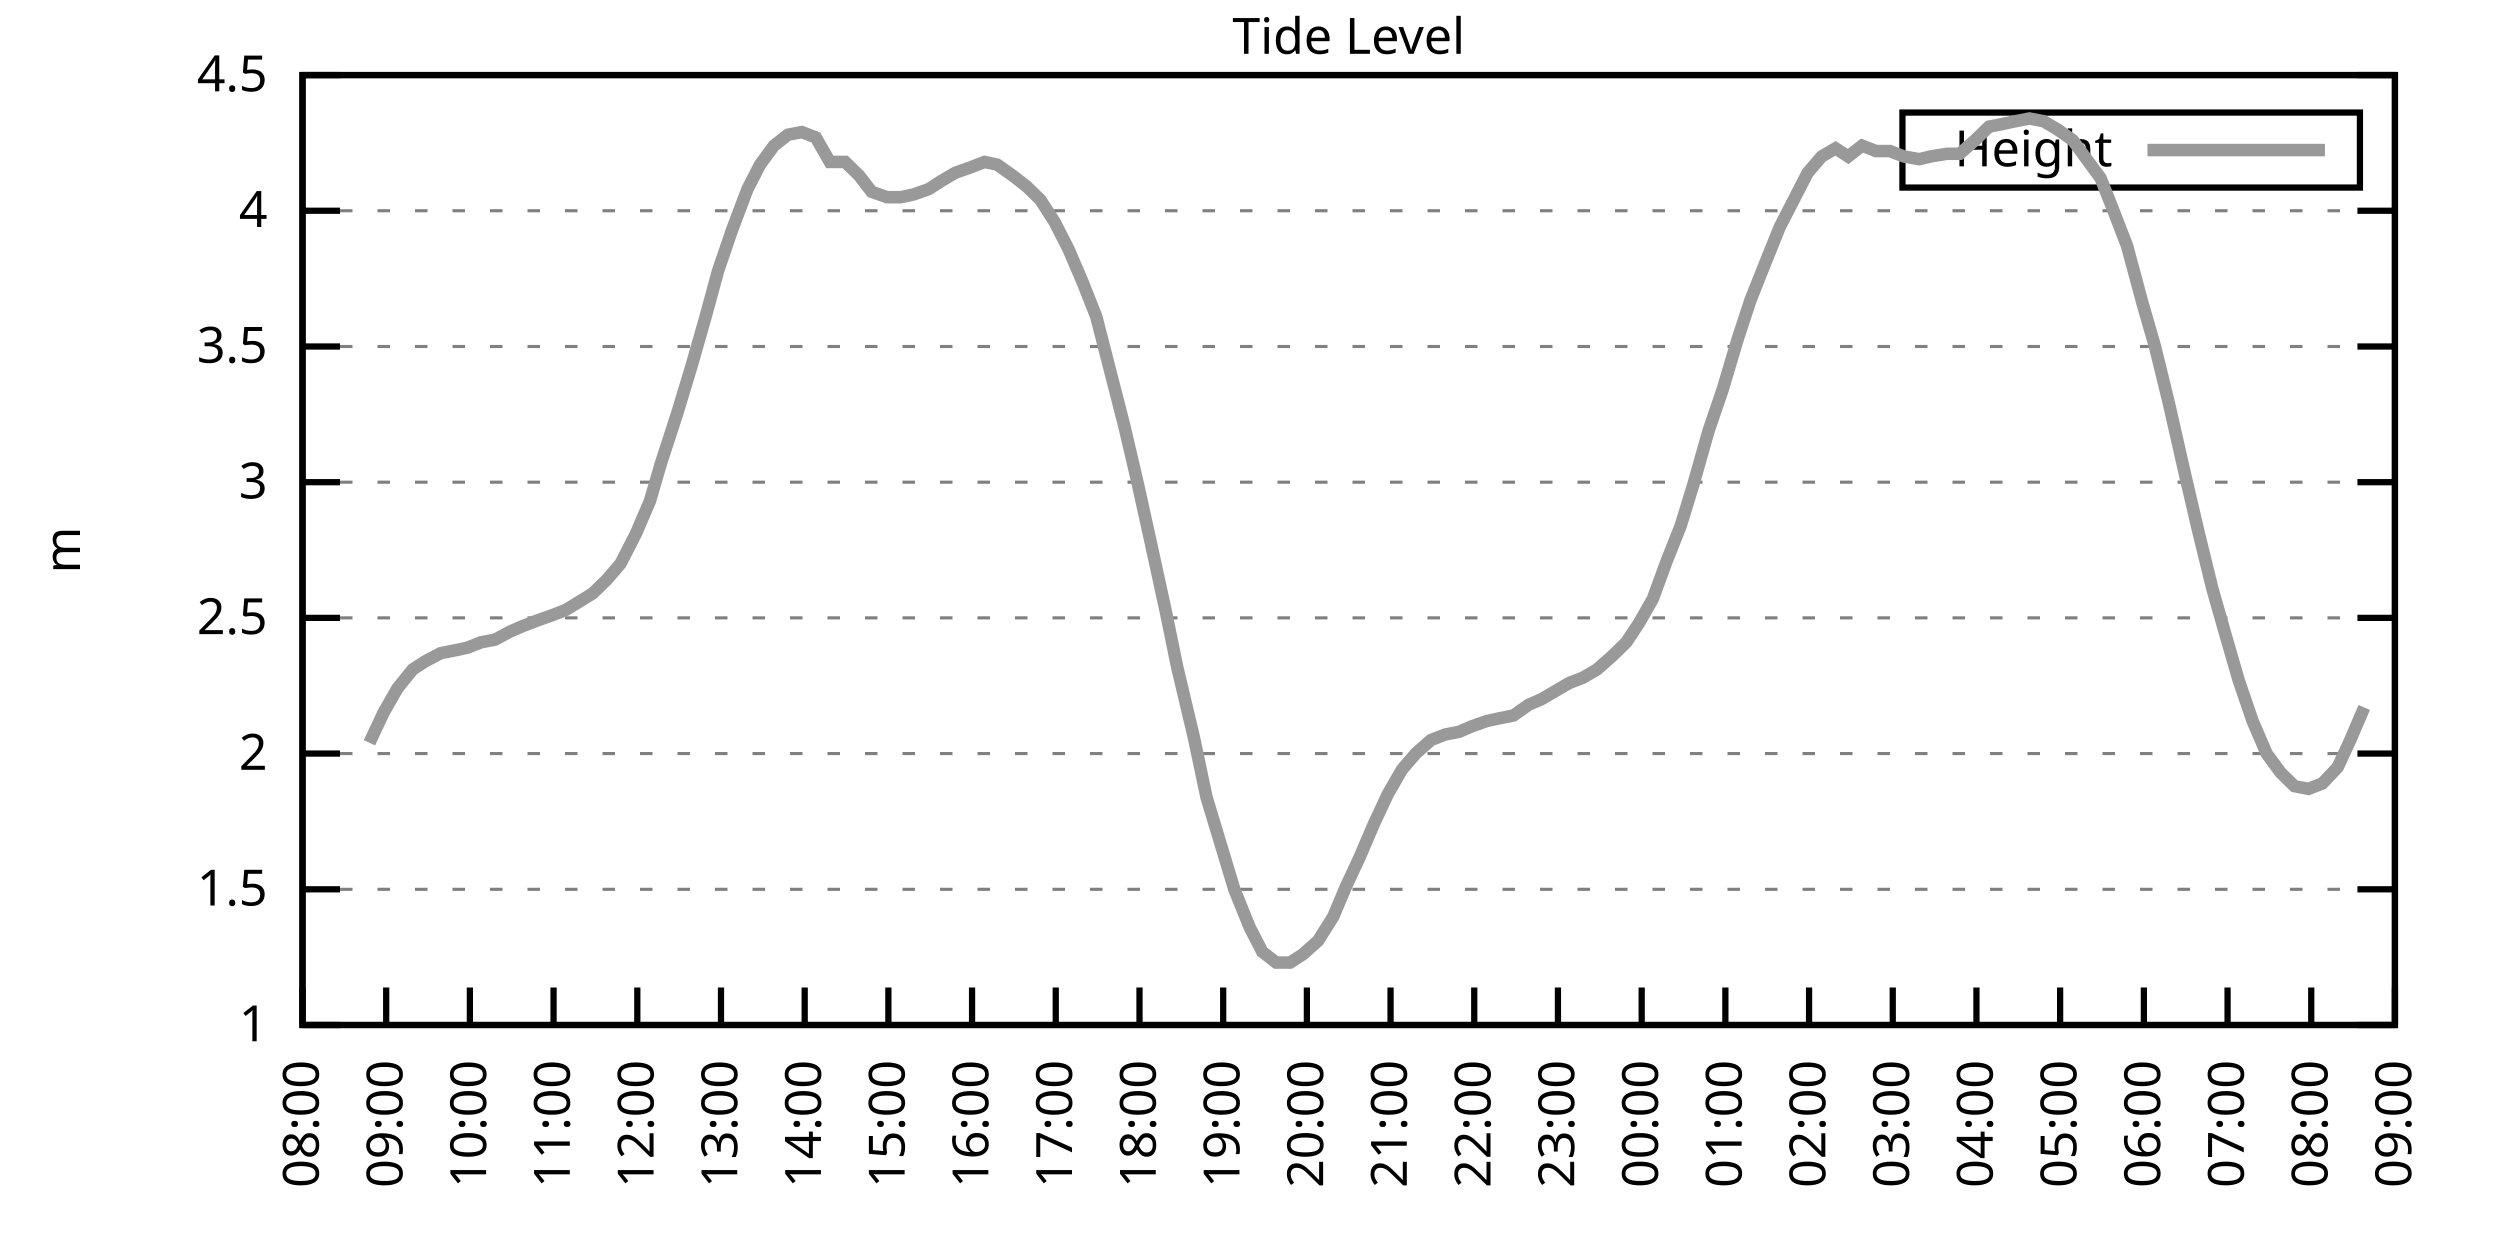
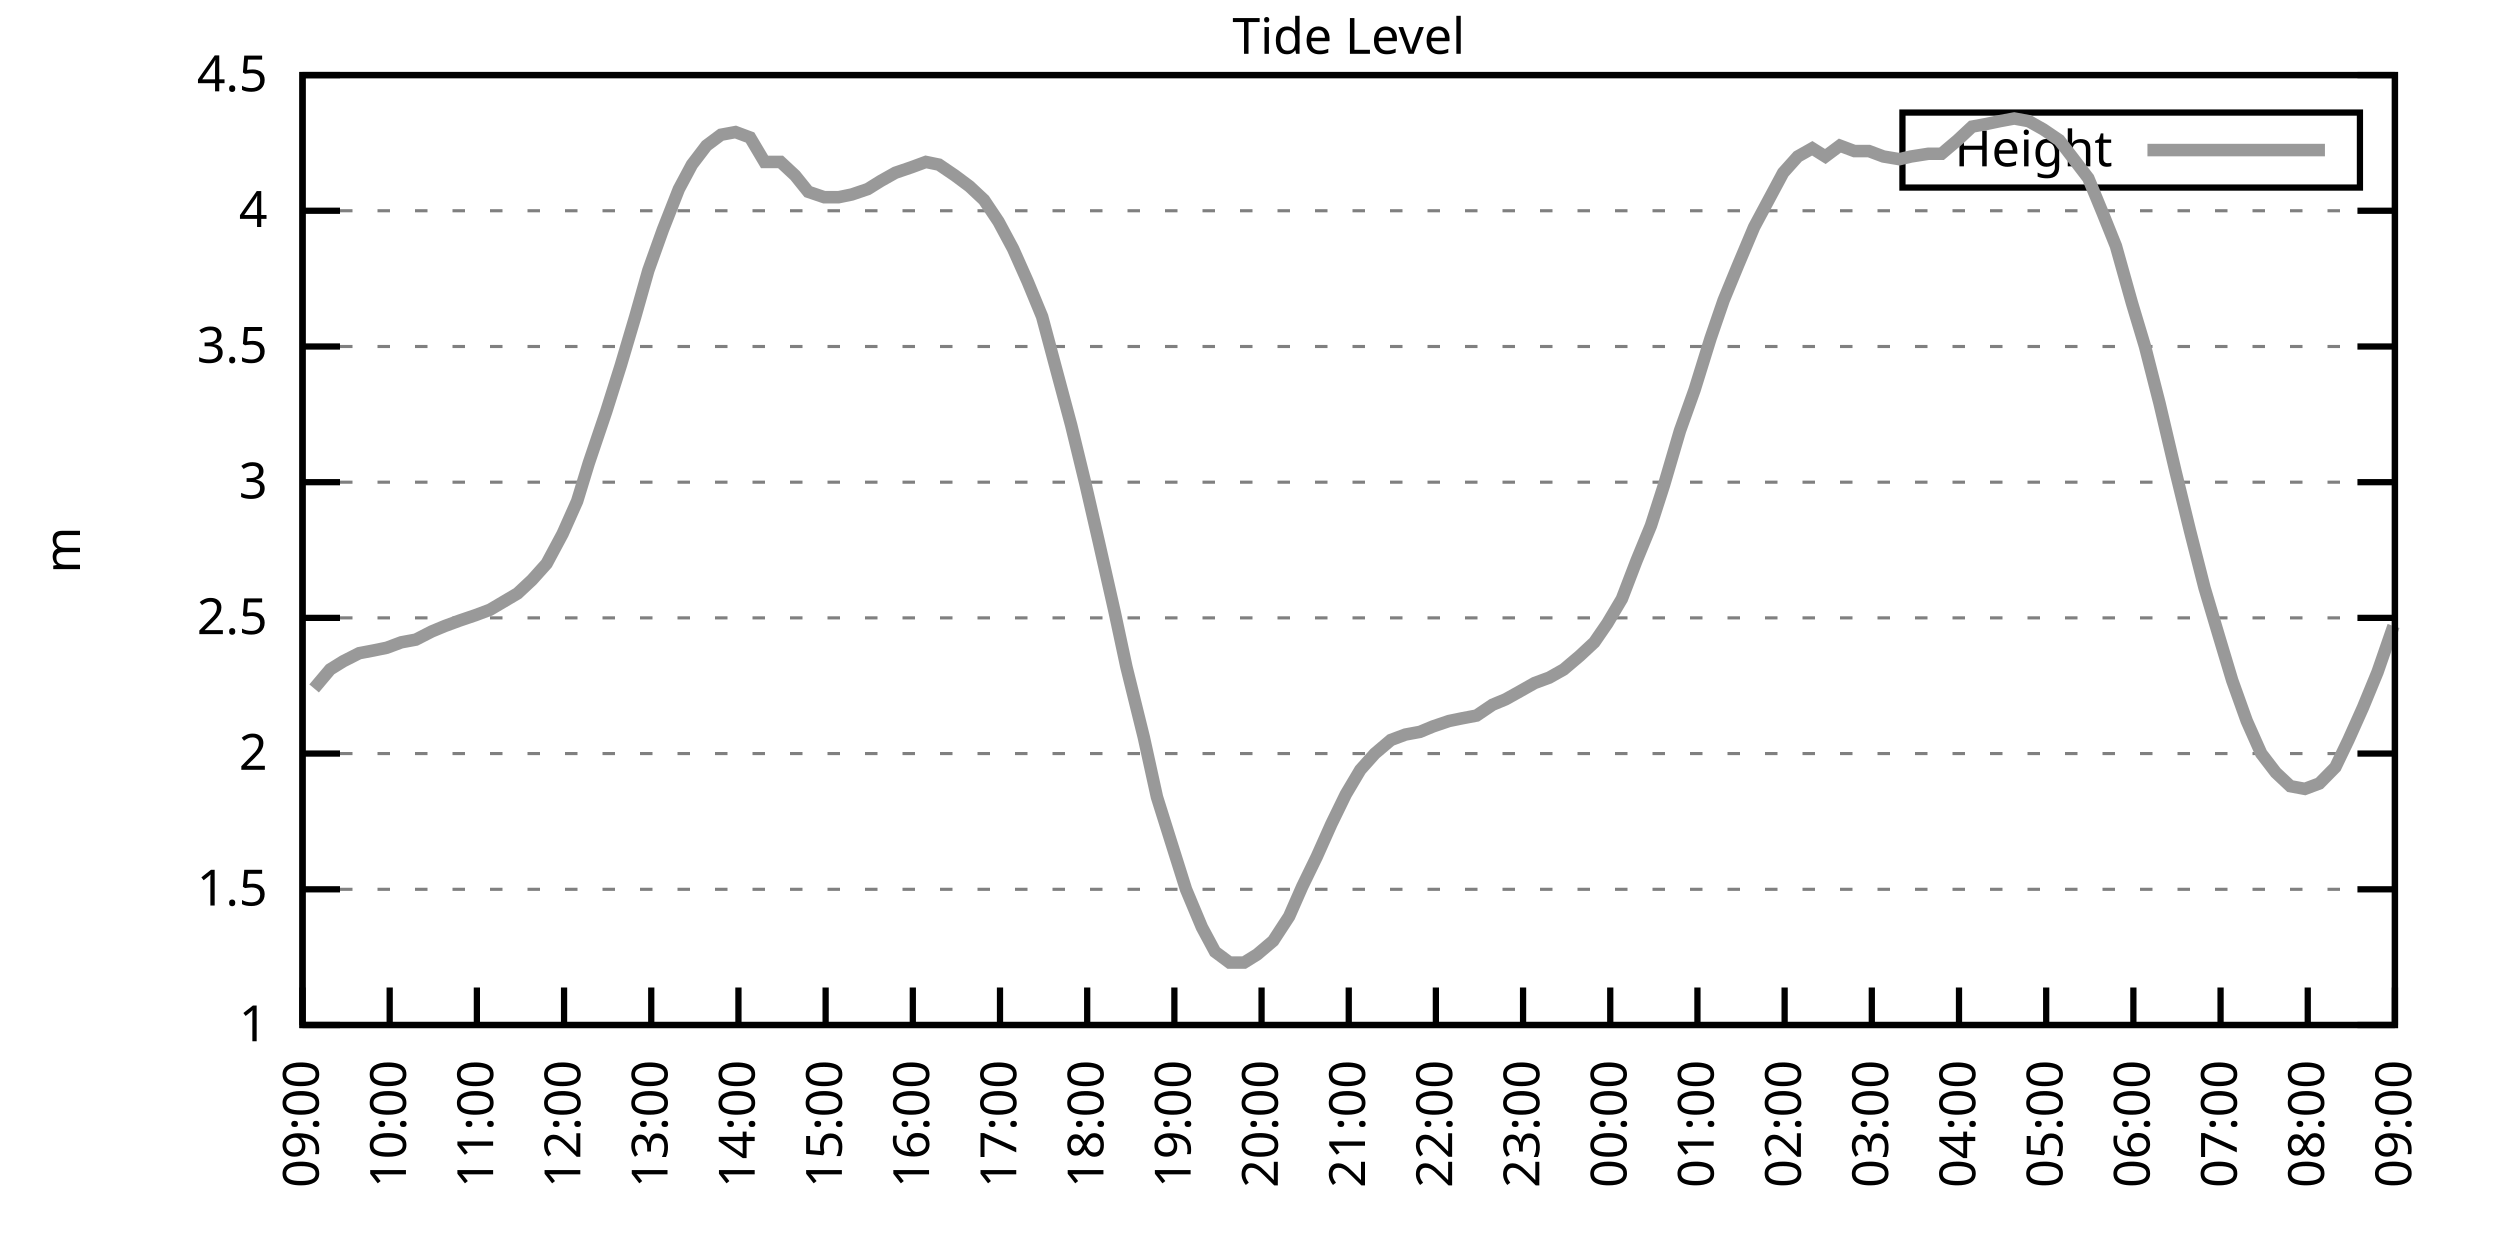
<svg xmlns="http://www.w3.org/2000/svg" xmlns:xlink="http://www.w3.org/1999/xlink" width="400" height="200" viewBox="0 0 400 200">
  <g id="gnuplot_canvas">
    <rect x="0" y="0" width="400" height="200" fill="none" />
    <defs>
      <circle id="gpDot" r="0.5" stroke-width="0.5" stroke="currentColor" />
      <path id="gpPt0" stroke-width="0.333" stroke="currentColor" d="M-1,0 h2 M0,-1 v2" />
      <path id="gpPt1" stroke-width="0.333" stroke="currentColor" d="M-1,-1 L1,1 M1,-1 L-1,1" />
      <path id="gpPt2" stroke-width="0.333" stroke="currentColor" d="M-1,0 L1,0 M0,-1 L0,1 M-1,-1 L1,1 M-1,1 L1,-1" />
      <rect id="gpPt3" stroke-width="0.333" stroke="currentColor" x="-1" y="-1" width="2" height="2" />
      <rect id="gpPt4" stroke-width="0.333" stroke="currentColor" fill="currentColor" x="-1" y="-1" width="2" height="2" />
      <circle id="gpPt5" stroke-width="0.333" stroke="currentColor" cx="0" cy="0" r="1" />
      <use xlink:href="#gpPt5" id="gpPt6" fill="currentColor" stroke="none" />
      <path id="gpPt7" stroke-width="0.333" stroke="currentColor" d="M0,-1.33 L-1.33,0.67 L1.33,0.67 z" />
      <use xlink:href="#gpPt7" id="gpPt8" fill="currentColor" stroke="none" />
      <use xlink:href="#gpPt7" id="gpPt9" stroke="currentColor" transform="rotate(180)" />
      <use xlink:href="#gpPt9" id="gpPt10" fill="currentColor" stroke="none" />
      <use xlink:href="#gpPt3" id="gpPt11" stroke="currentColor" transform="rotate(45)" />
      <use xlink:href="#gpPt11" id="gpPt12" fill="currentColor" stroke="none" />
      <path id="gpPt13" stroke-width="0.333" stroke="currentColor" d="M0,1.330 L1.265,0.411 L0.782,-1.067 L-0.782,-1.076 L-1.265,0.411 z" />
      <use xlink:href="#gpPt13" id="gpPt14" fill="currentColor" stroke="none" />
      <filter id="textbox" filterUnits="objectBoundingBox" x="0" y="0" height="1" width="1">
        <feFlood flood-color="white" flood-opacity="1" result="bgnd" />
        <feComposite in="SourceGraphic" in2="bgnd" operator="atop" />
      </filter>
      <filter id="greybox" filterUnits="objectBoundingBox" x="0" y="0" height="1" width="1">
        <feFlood flood-color="lightgrey" flood-opacity="1" result="grey" />
        <feComposite in="SourceGraphic" in2="grey" operator="atop" />
      </filter>
    </defs>
    <g fill="none" color="white" stroke="currentColor" stroke-width="1.00" stroke-linecap="butt" stroke-linejoin="miter">
</g>
    <g fill="none" color="black" stroke="currentColor" stroke-width="1.00" stroke-linecap="butt" stroke-linejoin="miter">
      <g stroke="none" shape-rendering="crispEdges">
        <polygon fill="rgb(255, 255, 255)" points="48.40,164.00 383.18,164.00 383.18,12.02 48.40,12.02 " />
      </g>
    </g>
    <g fill="none" color="black" stroke="currentColor" stroke-width="1.00" stroke-linecap="butt" stroke-linejoin="miter">
</g>
    <g fill="none" color="black" stroke="black" stroke-width="0.50" stroke-linecap="butt" stroke-linejoin="miter">
</g>
    <g fill="none" color="gray" stroke="currentColor" stroke-width="0.50" stroke-linecap="butt" stroke-linejoin="miter">
      <path stroke="gray" stroke-dasharray="2,4" class="gridline" d="M48.40,164.00 L383.19,164.00  " />
    </g>
    <g fill="none" color="gray" stroke="gray" stroke-width="1.00" stroke-linecap="butt" stroke-linejoin="miter">
</g>
    <g fill="none" color="black" stroke="currentColor" stroke-width="1.00" stroke-linecap="butt" stroke-linejoin="miter">
      <path stroke="black" d="M48.40,164.00 L54.40,164.00 M383.19,164.00 L377.19,164.00  " />
      <g transform="translate(42.80,166.60)" stroke="none" fill="black" font-family="Sans" font-size="8.00" text-anchor="end">
        <text>
          <tspan font-family="Sans"> 1</tspan>
        </text>
      </g>
    </g>
    <g fill="none" color="black" stroke="currentColor" stroke-width="1.00" stroke-linecap="butt" stroke-linejoin="miter">
</g>
    <g fill="none" color="black" stroke="black" stroke-width="0.50" stroke-linecap="butt" stroke-linejoin="miter">
</g>
    <g fill="none" color="gray" stroke="currentColor" stroke-width="0.50" stroke-linecap="butt" stroke-linejoin="miter">
      <path stroke="gray" stroke-dasharray="2,4" class="gridline" d="M48.40,142.29 L383.19,142.29  " />
    </g>
    <g fill="none" color="gray" stroke="gray" stroke-width="1.00" stroke-linecap="butt" stroke-linejoin="miter">
</g>
    <g fill="none" color="black" stroke="currentColor" stroke-width="1.00" stroke-linecap="butt" stroke-linejoin="miter">
      <path stroke="black" d="M48.40,142.29 L54.40,142.29 M383.19,142.29 L377.19,142.29  " />
      <g transform="translate(42.80,144.89)" stroke="none" fill="black" font-family="Sans" font-size="8.00" text-anchor="end">
        <text>
          <tspan font-family="Sans"> 1.5</tspan>
        </text>
      </g>
    </g>
    <g fill="none" color="black" stroke="currentColor" stroke-width="1.00" stroke-linecap="butt" stroke-linejoin="miter">
</g>
    <g fill="none" color="black" stroke="black" stroke-width="0.50" stroke-linecap="butt" stroke-linejoin="miter">
</g>
    <g fill="none" color="gray" stroke="currentColor" stroke-width="0.50" stroke-linecap="butt" stroke-linejoin="miter">
      <path stroke="gray" stroke-dasharray="2,4" class="gridline" d="M48.40,120.57 L383.19,120.57  " />
    </g>
    <g fill="none" color="gray" stroke="gray" stroke-width="1.00" stroke-linecap="butt" stroke-linejoin="miter">
</g>
    <g fill="none" color="black" stroke="currentColor" stroke-width="1.00" stroke-linecap="butt" stroke-linejoin="miter">
      <path stroke="black" d="M48.40,120.57 L54.40,120.57 M383.19,120.57 L377.19,120.57  " />
      <g transform="translate(42.80,123.17)" stroke="none" fill="black" font-family="Sans" font-size="8.00" text-anchor="end">
        <text>
          <tspan font-family="Sans"> 2</tspan>
        </text>
      </g>
    </g>
    <g fill="none" color="black" stroke="currentColor" stroke-width="1.00" stroke-linecap="butt" stroke-linejoin="miter">
</g>
    <g fill="none" color="black" stroke="black" stroke-width="0.50" stroke-linecap="butt" stroke-linejoin="miter">
</g>
    <g fill="none" color="gray" stroke="currentColor" stroke-width="0.50" stroke-linecap="butt" stroke-linejoin="miter">
      <path stroke="gray" stroke-dasharray="2,4" class="gridline" d="M48.40,98.86 L383.19,98.86  " />
    </g>
    <g fill="none" color="gray" stroke="gray" stroke-width="1.00" stroke-linecap="butt" stroke-linejoin="miter">
</g>
    <g fill="none" color="black" stroke="currentColor" stroke-width="1.00" stroke-linecap="butt" stroke-linejoin="miter">
      <path stroke="black" d="M48.40,98.86 L54.40,98.86 M383.19,98.86 L377.19,98.86  " />
      <g transform="translate(42.80,101.46)" stroke="none" fill="black" font-family="Sans" font-size="8.00" text-anchor="end">
        <text>
          <tspan font-family="Sans"> 2.5</tspan>
        </text>
      </g>
    </g>
    <g fill="none" color="black" stroke="currentColor" stroke-width="1.00" stroke-linecap="butt" stroke-linejoin="miter">
</g>
    <g fill="none" color="black" stroke="black" stroke-width="0.50" stroke-linecap="butt" stroke-linejoin="miter">
</g>
    <g fill="none" color="gray" stroke="currentColor" stroke-width="0.50" stroke-linecap="butt" stroke-linejoin="miter">
      <path stroke="gray" stroke-dasharray="2,4" class="gridline" d="M48.40,77.15 L383.19,77.15  " />
    </g>
    <g fill="none" color="gray" stroke="gray" stroke-width="1.00" stroke-linecap="butt" stroke-linejoin="miter">
</g>
    <g fill="none" color="black" stroke="currentColor" stroke-width="1.00" stroke-linecap="butt" stroke-linejoin="miter">
      <path stroke="black" d="M48.40,77.15 L54.40,77.15 M383.19,77.15 L377.19,77.15  " />
      <g transform="translate(42.80,79.75)" stroke="none" fill="black" font-family="Sans" font-size="8.00" text-anchor="end">
        <text>
          <tspan font-family="Sans"> 3</tspan>
        </text>
      </g>
    </g>
    <g fill="none" color="black" stroke="currentColor" stroke-width="1.00" stroke-linecap="butt" stroke-linejoin="miter">
</g>
    <g fill="none" color="black" stroke="black" stroke-width="0.50" stroke-linecap="butt" stroke-linejoin="miter">
</g>
    <g fill="none" color="gray" stroke="currentColor" stroke-width="0.50" stroke-linecap="butt" stroke-linejoin="miter">
      <path stroke="gray" stroke-dasharray="2,4" class="gridline" d="M48.40,55.44 L383.19,55.44  " />
    </g>
    <g fill="none" color="gray" stroke="gray" stroke-width="1.00" stroke-linecap="butt" stroke-linejoin="miter">
</g>
    <g fill="none" color="black" stroke="currentColor" stroke-width="1.00" stroke-linecap="butt" stroke-linejoin="miter">
      <path stroke="black" d="M48.40,55.44 L54.40,55.44 M383.19,55.44 L377.19,55.44  " />
      <g transform="translate(42.80,58.04)" stroke="none" fill="black" font-family="Sans" font-size="8.00" text-anchor="end">
        <text>
          <tspan font-family="Sans"> 3.5</tspan>
        </text>
      </g>
    </g>
    <g fill="none" color="black" stroke="currentColor" stroke-width="1.00" stroke-linecap="butt" stroke-linejoin="miter">
</g>
    <g fill="none" color="black" stroke="black" stroke-width="0.50" stroke-linecap="butt" stroke-linejoin="miter">
</g>
    <g fill="none" color="gray" stroke="currentColor" stroke-width="0.50" stroke-linecap="butt" stroke-linejoin="miter">
      <path stroke="gray" stroke-dasharray="2,4" class="gridline" d="M48.40,33.72 L383.19,33.72  " />
    </g>
    <g fill="none" color="gray" stroke="gray" stroke-width="1.00" stroke-linecap="butt" stroke-linejoin="miter">
</g>
    <g fill="none" color="black" stroke="currentColor" stroke-width="1.00" stroke-linecap="butt" stroke-linejoin="miter">
      <path stroke="black" d="M48.40,33.72 L54.40,33.72 M383.19,33.72 L377.19,33.72  " />
      <g transform="translate(42.80,36.32)" stroke="none" fill="black" font-family="Sans" font-size="8.00" text-anchor="end">
        <text>
          <tspan font-family="Sans"> 4</tspan>
        </text>
      </g>
    </g>
    <g fill="none" color="black" stroke="currentColor" stroke-width="1.00" stroke-linecap="butt" stroke-linejoin="miter">
</g>
    <g fill="none" color="black" stroke="black" stroke-width="0.50" stroke-linecap="butt" stroke-linejoin="miter">
</g>
    <g fill="none" color="gray" stroke="currentColor" stroke-width="0.50" stroke-linecap="butt" stroke-linejoin="miter">
      <path stroke="gray" stroke-dasharray="2,4" class="gridline" d="M48.40,12.01 L383.19,12.01  " />
    </g>
    <g fill="none" color="gray" stroke="gray" stroke-width="1.00" stroke-linecap="butt" stroke-linejoin="miter">
</g>
    <g fill="none" color="black" stroke="currentColor" stroke-width="1.00" stroke-linecap="butt" stroke-linejoin="miter">
      <path stroke="black" d="M48.40,12.01 L54.40,12.01 M383.19,12.01 L377.19,12.01  " />
      <g transform="translate(42.80,14.61)" stroke="none" fill="black" font-family="Sans" font-size="8.00" text-anchor="end">
        <text>
          <tspan font-family="Sans"> 4.5</tspan>
        </text>
      </g>
    </g>
    <g fill="none" color="black" stroke="currentColor" stroke-width="1.00" stroke-linecap="butt" stroke-linejoin="miter">
      <path stroke="black" d="M48.40,164.00 L48.40,158.00  " />
      <g transform="translate(51.00,169.60) rotate(270.00)" stroke="none" fill="black" font-family="Sans" font-size="8.00" text-anchor="end">
        <text>
-           <tspan font-family="Sans">08:00</tspan>
-         </text>
-       </g>
-     </g>
-     <g fill="none" color="black" stroke="currentColor" stroke-width="1.00" stroke-linecap="butt" stroke-linejoin="miter">
-       <path stroke="black" d="M61.79,164.00 L61.79,158.00  " />
-       <g transform="translate(64.39,169.60) rotate(270.00)" stroke="none" fill="black" font-family="Sans" font-size="8.00" text-anchor="end">
-         <text>
          <tspan font-family="Sans">09:00</tspan>
        </text>
      </g>
    </g>
    <g fill="none" color="black" stroke="currentColor" stroke-width="1.00" stroke-linecap="butt" stroke-linejoin="miter">
-       <path stroke="black" d="M75.18,164.00 L75.18,158.00  " />
-       <g transform="translate(77.78,169.60) rotate(270.00)" stroke="none" fill="black" font-family="Sans" font-size="8.00" text-anchor="end">
+       <path stroke="black" d="M62.35,164.00 L62.35,158.00  " />
+       <g transform="translate(64.95,169.60) rotate(270.00)" stroke="none" fill="black" font-family="Sans" font-size="8.00" text-anchor="end">
        <text>
          <tspan font-family="Sans">10:00</tspan>
        </text>
      </g>
    </g>
    <g fill="none" color="black" stroke="currentColor" stroke-width="1.00" stroke-linecap="butt" stroke-linejoin="miter">
-       <path stroke="black" d="M88.57,164.00 L88.57,158.00  " />
-       <g transform="translate(91.17,169.60) rotate(270.00)" stroke="none" fill="black" font-family="Sans" font-size="8.00" text-anchor="end">
+       <path stroke="black" d="M76.30,164.00 L76.30,158.00  " />
+       <g transform="translate(78.90,169.60) rotate(270.00)" stroke="none" fill="black" font-family="Sans" font-size="8.00" text-anchor="end">
        <text>
          <tspan font-family="Sans">11:00</tspan>
        </text>
      </g>
    </g>
    <g fill="none" color="black" stroke="currentColor" stroke-width="1.00" stroke-linecap="butt" stroke-linejoin="miter">
-       <path stroke="black" d="M101.97,164.00 L101.97,158.00  " />
-       <g transform="translate(104.57,169.60) rotate(270.00)" stroke="none" fill="black" font-family="Sans" font-size="8.00" text-anchor="end">
+       <path stroke="black" d="M90.25,164.00 L90.25,158.00  " />
+       <g transform="translate(92.85,169.60) rotate(270.00)" stroke="none" fill="black" font-family="Sans" font-size="8.00" text-anchor="end">
        <text>
          <tspan font-family="Sans">12:00</tspan>
        </text>
      </g>
    </g>
    <g fill="none" color="black" stroke="currentColor" stroke-width="1.00" stroke-linecap="butt" stroke-linejoin="miter">
-       <path stroke="black" d="M115.36,164.00 L115.36,158.00  " />
-       <g transform="translate(117.96,169.60) rotate(270.00)" stroke="none" fill="black" font-family="Sans" font-size="8.00" text-anchor="end">
+       <path stroke="black" d="M104.20,164.00 L104.20,158.00  " />
+       <g transform="translate(106.80,169.60) rotate(270.00)" stroke="none" fill="black" font-family="Sans" font-size="8.00" text-anchor="end">
        <text>
          <tspan font-family="Sans">13:00</tspan>
        </text>
      </g>
    </g>
    <g fill="none" color="black" stroke="currentColor" stroke-width="1.00" stroke-linecap="butt" stroke-linejoin="miter">
-       <path stroke="black" d="M128.75,164.00 L128.75,158.00  " />
-       <g transform="translate(131.35,169.60) rotate(270.00)" stroke="none" fill="black" font-family="Sans" font-size="8.00" text-anchor="end">
+       <path stroke="black" d="M118.15,164.00 L118.15,158.00  " />
+       <g transform="translate(120.75,169.60) rotate(270.00)" stroke="none" fill="black" font-family="Sans" font-size="8.00" text-anchor="end">
        <text>
          <tspan font-family="Sans">14:00</tspan>
        </text>
      </g>
    </g>
    <g fill="none" color="black" stroke="currentColor" stroke-width="1.00" stroke-linecap="butt" stroke-linejoin="miter">
-       <path stroke="black" d="M142.14,164.00 L142.14,158.00  " />
-       <g transform="translate(144.74,169.60) rotate(270.00)" stroke="none" fill="black" font-family="Sans" font-size="8.00" text-anchor="end">
+       <path stroke="black" d="M132.10,164.00 L132.10,158.00  " />
+       <g transform="translate(134.70,169.60) rotate(270.00)" stroke="none" fill="black" font-family="Sans" font-size="8.00" text-anchor="end">
        <text>
          <tspan font-family="Sans">15:00</tspan>
        </text>
      </g>
    </g>
    <g fill="none" color="black" stroke="currentColor" stroke-width="1.00" stroke-linecap="butt" stroke-linejoin="miter">
-       <path stroke="black" d="M155.53,164.00 L155.53,158.00  " />
-       <g transform="translate(158.13,169.60) rotate(270.00)" stroke="none" fill="black" font-family="Sans" font-size="8.00" text-anchor="end">
+       <path stroke="black" d="M146.05,164.00 L146.05,158.00  " />
+       <g transform="translate(148.65,169.60) rotate(270.00)" stroke="none" fill="black" font-family="Sans" font-size="8.00" text-anchor="end">
        <text>
          <tspan font-family="Sans">16:00</tspan>
        </text>
      </g>
    </g>
    <g fill="none" color="black" stroke="currentColor" stroke-width="1.00" stroke-linecap="butt" stroke-linejoin="miter">
-       <path stroke="black" d="M168.92,164.00 L168.92,158.00  " />
-       <g transform="translate(171.52,169.60) rotate(270.00)" stroke="none" fill="black" font-family="Sans" font-size="8.00" text-anchor="end">
+       <path stroke="black" d="M160.00,164.00 L160.00,158.00  " />
+       <g transform="translate(162.60,169.60) rotate(270.00)" stroke="none" fill="black" font-family="Sans" font-size="8.00" text-anchor="end">
        <text>
          <tspan font-family="Sans">17:00</tspan>
        </text>
      </g>
    </g>
    <g fill="none" color="black" stroke="currentColor" stroke-width="1.00" stroke-linecap="butt" stroke-linejoin="miter">
-       <path stroke="black" d="M182.32,164.00 L182.32,158.00  " />
-       <g transform="translate(184.92,169.60) rotate(270.00)" stroke="none" fill="black" font-family="Sans" font-size="8.00" text-anchor="end">
+       <path stroke="black" d="M173.95,164.00 L173.95,158.00  " />
+       <g transform="translate(176.55,169.60) rotate(270.00)" stroke="none" fill="black" font-family="Sans" font-size="8.00" text-anchor="end">
        <text>
          <tspan font-family="Sans">18:00</tspan>
        </text>
      </g>
    </g>
    <g fill="none" color="black" stroke="currentColor" stroke-width="1.00" stroke-linecap="butt" stroke-linejoin="miter">
-       <path stroke="black" d="M195.71,164.00 L195.71,158.00  " />
-       <g transform="translate(198.31,169.60) rotate(270.00)" stroke="none" fill="black" font-family="Sans" font-size="8.00" text-anchor="end">
+       <path stroke="black" d="M187.90,164.00 L187.90,158.00  " />
+       <g transform="translate(190.50,169.60) rotate(270.00)" stroke="none" fill="black" font-family="Sans" font-size="8.00" text-anchor="end">
        <text>
          <tspan font-family="Sans">19:00</tspan>
        </text>
      </g>
    </g>
    <g fill="none" color="black" stroke="currentColor" stroke-width="1.00" stroke-linecap="butt" stroke-linejoin="miter">
-       <path stroke="black" d="M209.10,164.00 L209.10,158.00  " />
-       <g transform="translate(211.70,169.60) rotate(270.00)" stroke="none" fill="black" font-family="Sans" font-size="8.00" text-anchor="end">
+       <path stroke="black" d="M201.85,164.00 L201.85,158.00  " />
+       <g transform="translate(204.45,169.60) rotate(270.00)" stroke="none" fill="black" font-family="Sans" font-size="8.00" text-anchor="end">
        <text>
          <tspan font-family="Sans">20:00</tspan>
        </text>
      </g>
    </g>
    <g fill="none" color="black" stroke="currentColor" stroke-width="1.00" stroke-linecap="butt" stroke-linejoin="miter">
-       <path stroke="black" d="M222.49,164.00 L222.49,158.00  " />
-       <g transform="translate(225.09,169.60) rotate(270.00)" stroke="none" fill="black" font-family="Sans" font-size="8.00" text-anchor="end">
+       <path stroke="black" d="M215.80,164.00 L215.80,158.00  " />
+       <g transform="translate(218.40,169.60) rotate(270.00)" stroke="none" fill="black" font-family="Sans" font-size="8.00" text-anchor="end">
        <text>
          <tspan font-family="Sans">21:00</tspan>
        </text>
      </g>
    </g>
    <g fill="none" color="black" stroke="currentColor" stroke-width="1.00" stroke-linecap="butt" stroke-linejoin="miter">
-       <path stroke="black" d="M235.88,164.00 L235.88,158.00  " />
-       <g transform="translate(238.48,169.60) rotate(270.00)" stroke="none" fill="black" font-family="Sans" font-size="8.00" text-anchor="end">
+       <path stroke="black" d="M229.74,164.00 L229.74,158.00  " />
+       <g transform="translate(232.34,169.60) rotate(270.00)" stroke="none" fill="black" font-family="Sans" font-size="8.00" text-anchor="end">
        <text>
          <tspan font-family="Sans">22:00</tspan>
        </text>
      </g>
    </g>
    <g fill="none" color="black" stroke="currentColor" stroke-width="1.00" stroke-linecap="butt" stroke-linejoin="miter">
-       <path stroke="black" d="M249.27,164.00 L249.27,158.00  " />
-       <g transform="translate(251.87,169.60) rotate(270.00)" stroke="none" fill="black" font-family="Sans" font-size="8.00" text-anchor="end">
+       <path stroke="black" d="M243.69,164.00 L243.69,158.00  " />
+       <g transform="translate(246.29,169.60) rotate(270.00)" stroke="none" fill="black" font-family="Sans" font-size="8.00" text-anchor="end">
        <text>
          <tspan font-family="Sans">23:00</tspan>
        </text>
      </g>
    </g>
    <g fill="none" color="black" stroke="currentColor" stroke-width="1.00" stroke-linecap="butt" stroke-linejoin="miter">
-       <path stroke="black" d="M262.67,164.00 L262.67,158.00  " />
-       <g transform="translate(265.27,169.60) rotate(270.00)" stroke="none" fill="black" font-family="Sans" font-size="8.00" text-anchor="end">
+       <path stroke="black" d="M257.64,164.00 L257.64,158.00  " />
+       <g transform="translate(260.24,169.60) rotate(270.00)" stroke="none" fill="black" font-family="Sans" font-size="8.00" text-anchor="end">
        <text>
          <tspan font-family="Sans">00:00</tspan>
        </text>
      </g>
    </g>
    <g fill="none" color="black" stroke="currentColor" stroke-width="1.00" stroke-linecap="butt" stroke-linejoin="miter">
-       <path stroke="black" d="M276.06,164.00 L276.06,158.00  " />
-       <g transform="translate(278.66,169.60) rotate(270.00)" stroke="none" fill="black" font-family="Sans" font-size="8.00" text-anchor="end">
+       <path stroke="black" d="M271.59,164.00 L271.59,158.00  " />
+       <g transform="translate(274.19,169.60) rotate(270.00)" stroke="none" fill="black" font-family="Sans" font-size="8.00" text-anchor="end">
        <text>
          <tspan font-family="Sans">01:00</tspan>
        </text>
      </g>
    </g>
    <g fill="none" color="black" stroke="currentColor" stroke-width="1.00" stroke-linecap="butt" stroke-linejoin="miter">
-       <path stroke="black" d="M289.45,164.00 L289.45,158.00  " />
-       <g transform="translate(292.05,169.60) rotate(270.00)" stroke="none" fill="black" font-family="Sans" font-size="8.00" text-anchor="end">
+       <path stroke="black" d="M285.54,164.00 L285.54,158.00  " />
+       <g transform="translate(288.14,169.60) rotate(270.00)" stroke="none" fill="black" font-family="Sans" font-size="8.00" text-anchor="end">
        <text>
          <tspan font-family="Sans">02:00</tspan>
        </text>
      </g>
    </g>
    <g fill="none" color="black" stroke="currentColor" stroke-width="1.00" stroke-linecap="butt" stroke-linejoin="miter">
-       <path stroke="black" d="M302.84,164.00 L302.84,158.00  " />
-       <g transform="translate(305.44,169.60) rotate(270.00)" stroke="none" fill="black" font-family="Sans" font-size="8.00" text-anchor="end">
+       <path stroke="black" d="M299.49,164.00 L299.49,158.00  " />
+       <g transform="translate(302.09,169.60) rotate(270.00)" stroke="none" fill="black" font-family="Sans" font-size="8.00" text-anchor="end">
        <text>
          <tspan font-family="Sans">03:00</tspan>
        </text>
      </g>
    </g>
    <g fill="none" color="black" stroke="currentColor" stroke-width="1.00" stroke-linecap="butt" stroke-linejoin="miter">
-       <path stroke="black" d="M316.23,164.00 L316.23,158.00  " />
-       <g transform="translate(318.83,169.60) rotate(270.00)" stroke="none" fill="black" font-family="Sans" font-size="8.00" text-anchor="end">
+       <path stroke="black" d="M313.44,164.00 L313.44,158.00  " />
+       <g transform="translate(316.04,169.60) rotate(270.00)" stroke="none" fill="black" font-family="Sans" font-size="8.00" text-anchor="end">
        <text>
          <tspan font-family="Sans">04:00</tspan>
        </text>
      </g>
    </g>
    <g fill="none" color="black" stroke="currentColor" stroke-width="1.00" stroke-linecap="butt" stroke-linejoin="miter">
-       <path stroke="black" d="M329.62,164.00 L329.62,158.00  " />
-       <g transform="translate(332.22,169.60) rotate(270.00)" stroke="none" fill="black" font-family="Sans" font-size="8.00" text-anchor="end">
+       <path stroke="black" d="M327.39,164.00 L327.39,158.00  " />
+       <g transform="translate(329.99,169.60) rotate(270.00)" stroke="none" fill="black" font-family="Sans" font-size="8.00" text-anchor="end">
        <text>
          <tspan font-family="Sans">05:00</tspan>
        </text>
      </g>
    </g>
    <g fill="none" color="black" stroke="currentColor" stroke-width="1.00" stroke-linecap="butt" stroke-linejoin="miter">
-       <path stroke="black" d="M343.02,164.00 L343.02,158.00  " />
-       <g transform="translate(345.62,169.60) rotate(270.00)" stroke="none" fill="black" font-family="Sans" font-size="8.00" text-anchor="end">
+       <path stroke="black" d="M341.34,164.00 L341.34,158.00  " />
+       <g transform="translate(343.94,169.60) rotate(270.00)" stroke="none" fill="black" font-family="Sans" font-size="8.00" text-anchor="end">
        <text>
          <tspan font-family="Sans">06:00</tspan>
        </text>
      </g>
    </g>
    <g fill="none" color="black" stroke="currentColor" stroke-width="1.00" stroke-linecap="butt" stroke-linejoin="miter">
-       <path stroke="black" d="M356.41,164.00 L356.41,158.00  " />
-       <g transform="translate(359.01,169.60) rotate(270.00)" stroke="none" fill="black" font-family="Sans" font-size="8.00" text-anchor="end">
+       <path stroke="black" d="M355.29,164.00 L355.29,158.00  " />
+       <g transform="translate(357.89,169.60) rotate(270.00)" stroke="none" fill="black" font-family="Sans" font-size="8.00" text-anchor="end">
        <text>
          <tspan font-family="Sans">07:00</tspan>
        </text>
      </g>
    </g>
    <g fill="none" color="black" stroke="currentColor" stroke-width="1.00" stroke-linecap="butt" stroke-linejoin="miter">
-       <path stroke="black" d="M369.80,164.00 L369.80,158.00  " />
-       <g transform="translate(372.40,169.60) rotate(270.00)" stroke="none" fill="black" font-family="Sans" font-size="8.00" text-anchor="end">
+       <path stroke="black" d="M369.24,164.00 L369.24,158.00  " />
+       <g transform="translate(371.84,169.60) rotate(270.00)" stroke="none" fill="black" font-family="Sans" font-size="8.00" text-anchor="end">
        <text>
          <tspan font-family="Sans">08:00</tspan>
        </text>
      </g>
    </g>
    <g fill="none" color="black" stroke="currentColor" stroke-width="1.00" stroke-linecap="butt" stroke-linejoin="miter">
      <path stroke="black" d="M383.19,164.00 L383.19,158.00  " />
      <g transform="translate(385.79,169.60) rotate(270.00)" stroke="none" fill="black" font-family="Sans" font-size="8.00" text-anchor="end">
        <text>
          <tspan font-family="Sans">09:00</tspan>
        </text>
      </g>
    </g>
    <g fill="none" color="black" stroke="currentColor" stroke-width="1.00" stroke-linecap="butt" stroke-linejoin="miter">
</g>
    <g fill="none" color="black" stroke="currentColor" stroke-width="1.00" stroke-linecap="butt" stroke-linejoin="miter">
      <path stroke="black" d="M48.40,12.01 L48.40,164.00 L383.19,164.00 L383.19,12.01 L48.40,12.01 Z  " />
    </g>
    <g fill="none" color="black" stroke="currentColor" stroke-width="1.00" stroke-linecap="butt" stroke-linejoin="miter">
</g>
    <g fill="none" color="black" stroke="currentColor" stroke-width="1.00" stroke-linecap="butt" stroke-linejoin="miter">
      <path stroke="black" d="M304.39,30.01 L304.39,18.01 L377.59,18.01 L377.59,30.01 L304.39,30.01 Z  " />
    </g>
    <g id="Tide_level_plot_1">
      <g fill="none" color="white" stroke="black" stroke-width="2.00" stroke-linecap="butt" stroke-linejoin="miter">
</g>
      <g fill="none" color="black" stroke="currentColor" stroke-width="2.00" stroke-linecap="butt" stroke-linejoin="miter">
        <g transform="translate(337.99,26.61)" stroke="none" fill="black" font-family="Sans" font-size="8.00" text-anchor="end">
          <text>
            <tspan font-family="Sans">Height</tspan>
          </text>
        </g>
      </g>
      <g fill="none" color="black" stroke="currentColor" stroke-width="2.00" stroke-linecap="butt" stroke-linejoin="miter">
-         <path stroke="rgb(153, 153, 153)" d="M343.59,24.01 L371.99,24.01 M59.11,118.84 L61.35,114.06 L63.58,110.15 L66.03,107.11 L68.04,105.81 L70.50,104.51   L72.73,104.07 L74.74,103.64 L76.97,102.77 L79.20,102.34 L81.66,101.03 L83.66,100.16 L85.90,99.30 L88.35,98.43   L90.58,97.56 L94.82,94.95 L97.06,92.78 L99.29,90.18 L101.74,85.40 L103.98,80.19 L105.76,74.11 L108.44,65.86   L110.67,58.48 L112.90,50.66 L114.91,43.28 L117.14,36.76 L119.60,30.25 L121.61,26.34 L123.84,23.30 L126.07,21.56   L128.30,21.13 L130.54,22.00 L132.77,25.91 L135.22,25.91 L137.45,28.08 L139.46,30.68 L141.92,31.55 L144.15,31.55   L146.16,31.12 L148.61,30.25 L150.62,28.95 L152.85,27.64 L155.31,26.77 L157.54,25.91 L159.55,26.34 L162.01,28.08   L164.24,29.81 L166.47,31.99 L168.70,35.46 L170.93,39.80 L173.17,45.01 L175.40,50.66 L177.41,58.48 L179.86,68.03   L182.09,77.58 L184.10,86.70 L186.56,97.99 L188.34,106.68 L191.02,117.97 L193.03,127.52 L195.26,134.90 L197.49,142.29   L199.95,148.37 L201.96,152.28 L204.19,154.01 L206.42,154.01 L208.43,152.71 L210.88,150.54 L213.34,146.63 L215.35,141.85   L217.58,137.08 L219.81,131.86 L222.04,127.09 L224.28,123.18 L226.51,120.57 L228.96,118.40 L231.20,117.53 L233.43,117.10   L235.44,116.23 L237.89,115.36 L239.90,114.93 L242.13,114.49 L244.59,112.76 L246.60,111.89 L248.83,110.59 L251.06,109.28   L253.29,108.42 L255.52,107.11 L257.98,104.94 L260.21,102.77 L262.22,99.73 L264.45,95.82 L266.68,89.74 L268.92,84.10   L270.92,77.58 L273.38,68.90 L275.61,62.38 L278.07,54.13 L280.07,48.05 L282.31,42.41 L284.76,36.33 L286.77,32.42   L289.23,27.64 L291.46,25.04 L293.69,23.73 L295.70,25.04 L297.93,23.30 L300.16,24.17 L302.39,24.17 L304.63,25.04   L307.08,25.47 L308.87,25.04 L311.54,24.60 L313.55,24.60 L316.01,22.43 L318.24,20.26 L320.47,19.83 L322.48,19.39   L324.71,18.96 L326.95,19.39 L329.18,20.70 L331.63,22.43 L333.86,25.47 L336.10,28.51 L338.33,34.16 L340.34,39.37   L342.79,48.49 L344.80,55.44 L347.03,64.56 L349.49,75.41 L351.72,84.97 L353.95,94.08 L356.18,101.90 L358.19,108.85   L360.42,115.36 L362.66,120.57 L364.89,123.61 L367.12,125.79 L369.35,126.22 L371.58,125.35 L374.04,122.75 L376.05,118.40   L378.28,113.19  " />
+         <path stroke="rgb(153, 153, 153)" d="M343.59,24.01 L371.99,24.01 M50.26,110.15 L52.82,107.11 L54.91,105.81 L57.47,104.51 L59.79,104.07 L61.88,103.64   L64.21,102.77 L66.53,102.34 L69.09,101.03 L71.18,100.16 L73.51,99.30 L76.07,98.43 L78.39,97.56 L82.81,94.95   L85.13,92.78 L87.46,90.18 L90.02,85.40 L92.34,80.19 L94.20,74.11 L96.99,65.86 L99.32,58.48 L101.64,50.66   L103.73,43.28 L106.06,36.76 L108.62,30.25 L110.71,26.34 L113.03,23.30 L115.36,21.56 L117.68,21.13 L120.01,22.00   L122.33,25.91 L124.89,25.91 L127.22,28.08 L129.31,30.68 L131.87,31.55 L134.19,31.55 L136.28,31.12 L138.84,30.25   L140.93,28.95 L143.26,27.64 L145.81,26.77 L148.14,25.91 L150.23,26.34 L152.79,28.08 L155.11,29.81 L157.44,31.99   L159.76,35.46 L162.09,39.80 L164.41,45.01 L166.74,50.66 L168.83,58.48 L171.39,68.03 L173.71,77.58 L175.81,86.70   L178.36,97.99 L180.22,106.68 L183.01,117.97 L185.11,127.52 L187.43,134.90 L189.76,142.29 L192.31,148.37 L194.41,152.28   L196.73,154.01 L199.06,154.01 L201.15,152.71 L203.71,150.54 L206.26,146.63 L208.36,141.85 L210.68,137.08 L213.01,131.86   L215.33,127.09 L217.65,123.18 L219.98,120.57 L222.54,118.40 L224.86,117.53 L227.19,117.10 L229.28,116.23 L231.84,115.36   L233.93,114.93 L236.25,114.49 L238.81,112.76 L240.90,111.89 L243.23,110.59 L245.55,109.28 L247.88,108.42 L250.20,107.11   L252.76,104.94 L255.09,102.77 L257.18,99.73 L259.50,95.82 L261.83,89.74 L264.15,84.10 L266.25,77.58 L268.80,68.90   L271.13,62.38 L273.69,54.13 L275.78,48.05 L278.10,42.41 L280.66,36.33 L282.75,32.42 L285.31,27.64 L287.64,25.04   L289.96,23.73 L292.05,25.04 L294.38,23.30 L296.70,24.17 L299.03,24.17 L301.35,25.04 L303.91,25.47 L305.77,25.04   L308.56,24.60 L310.65,24.60 L313.21,22.43 L315.53,20.26 L317.86,19.83 L319.95,19.39 L322.28,18.96 L324.60,19.39   L326.93,20.70 L329.48,22.43 L331.81,25.47 L334.13,28.51 L336.46,34.16 L338.55,39.37 L341.11,48.49 L343.20,55.44   L345.53,64.56 L348.08,75.41 L350.41,84.97 L352.73,94.08 L355.06,101.90 L357.15,108.85 L359.48,115.36 L361.80,120.57   L364.13,123.61 L366.45,125.79 L368.78,126.22 L371.10,125.35 L373.66,122.75 L375.75,118.40 L378.08,113.19 L380.40,107.55   L382.96,100.16  " />
      </g>
    </g>
    <g fill="none" color="black" stroke="currentColor" stroke-width="2.00" stroke-linecap="butt" stroke-linejoin="miter">
</g>
    <g fill="none" color="black" stroke="black" stroke-width="1.00" stroke-linecap="butt" stroke-linejoin="miter">
</g>
    <g fill="none" color="black" stroke="currentColor" stroke-width="1.00" stroke-linecap="butt" stroke-linejoin="miter">
      <path stroke="black" d="M48.40,12.01 L48.40,164.00 L383.19,164.00 L383.19,12.01 L48.40,12.01 Z  " />
      <g transform="translate(12.80,88.01) rotate(270.00)" stroke="none" fill="black" font-family="Sans" font-size="8.00" text-anchor="middle">
        <text>
          <tspan font-family="Sans">m</tspan>
        </text>
      </g>
    </g>
    <g fill="none" color="black" stroke="currentColor" stroke-width="1.00" stroke-linecap="butt" stroke-linejoin="miter">
</g>
    <g fill="none" color="black" stroke="currentColor" stroke-width="1.00" stroke-linecap="butt" stroke-linejoin="miter">
      <g transform="translate(215.79,8.61)" stroke="none" fill="black" font-family="Sans" font-size="8.00" text-anchor="middle">
        <text>
          <tspan font-family="Sans">Tide Level</tspan>
        </text>
      </g>
    </g>
    <g fill="none" color="black" stroke="currentColor" stroke-width="1.00" stroke-linecap="butt" stroke-linejoin="miter">
</g>
  </g>
</svg>
